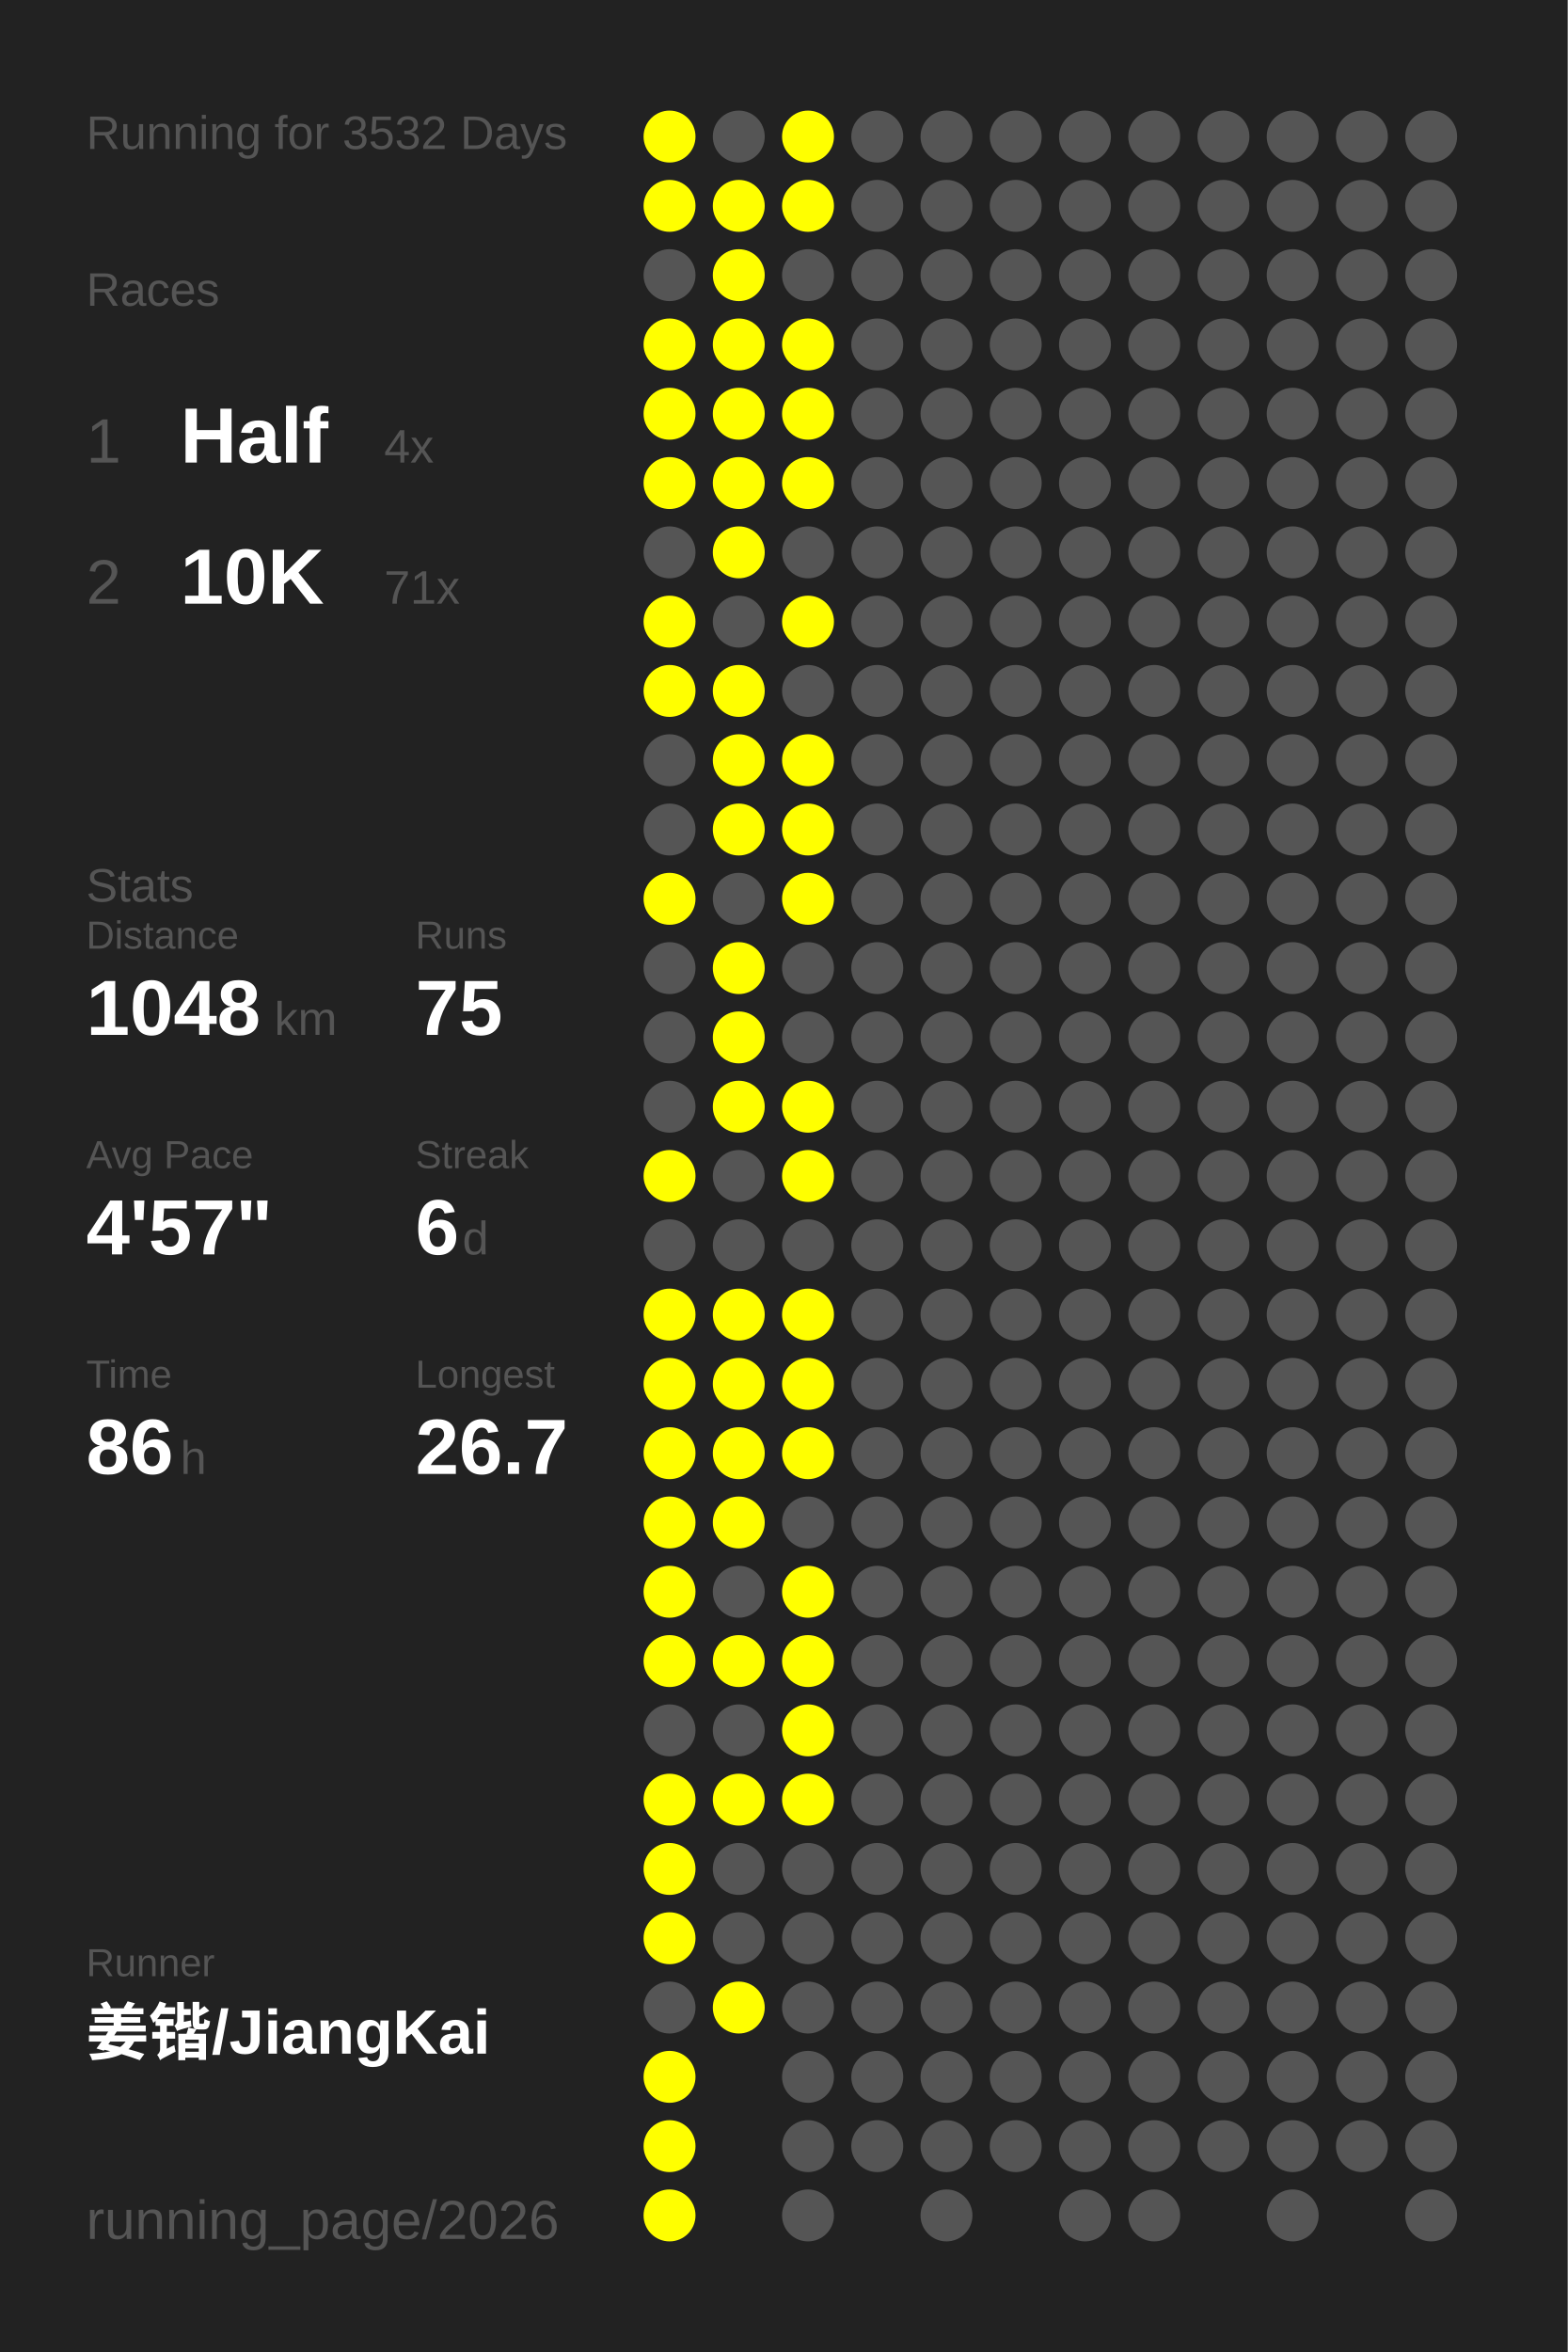
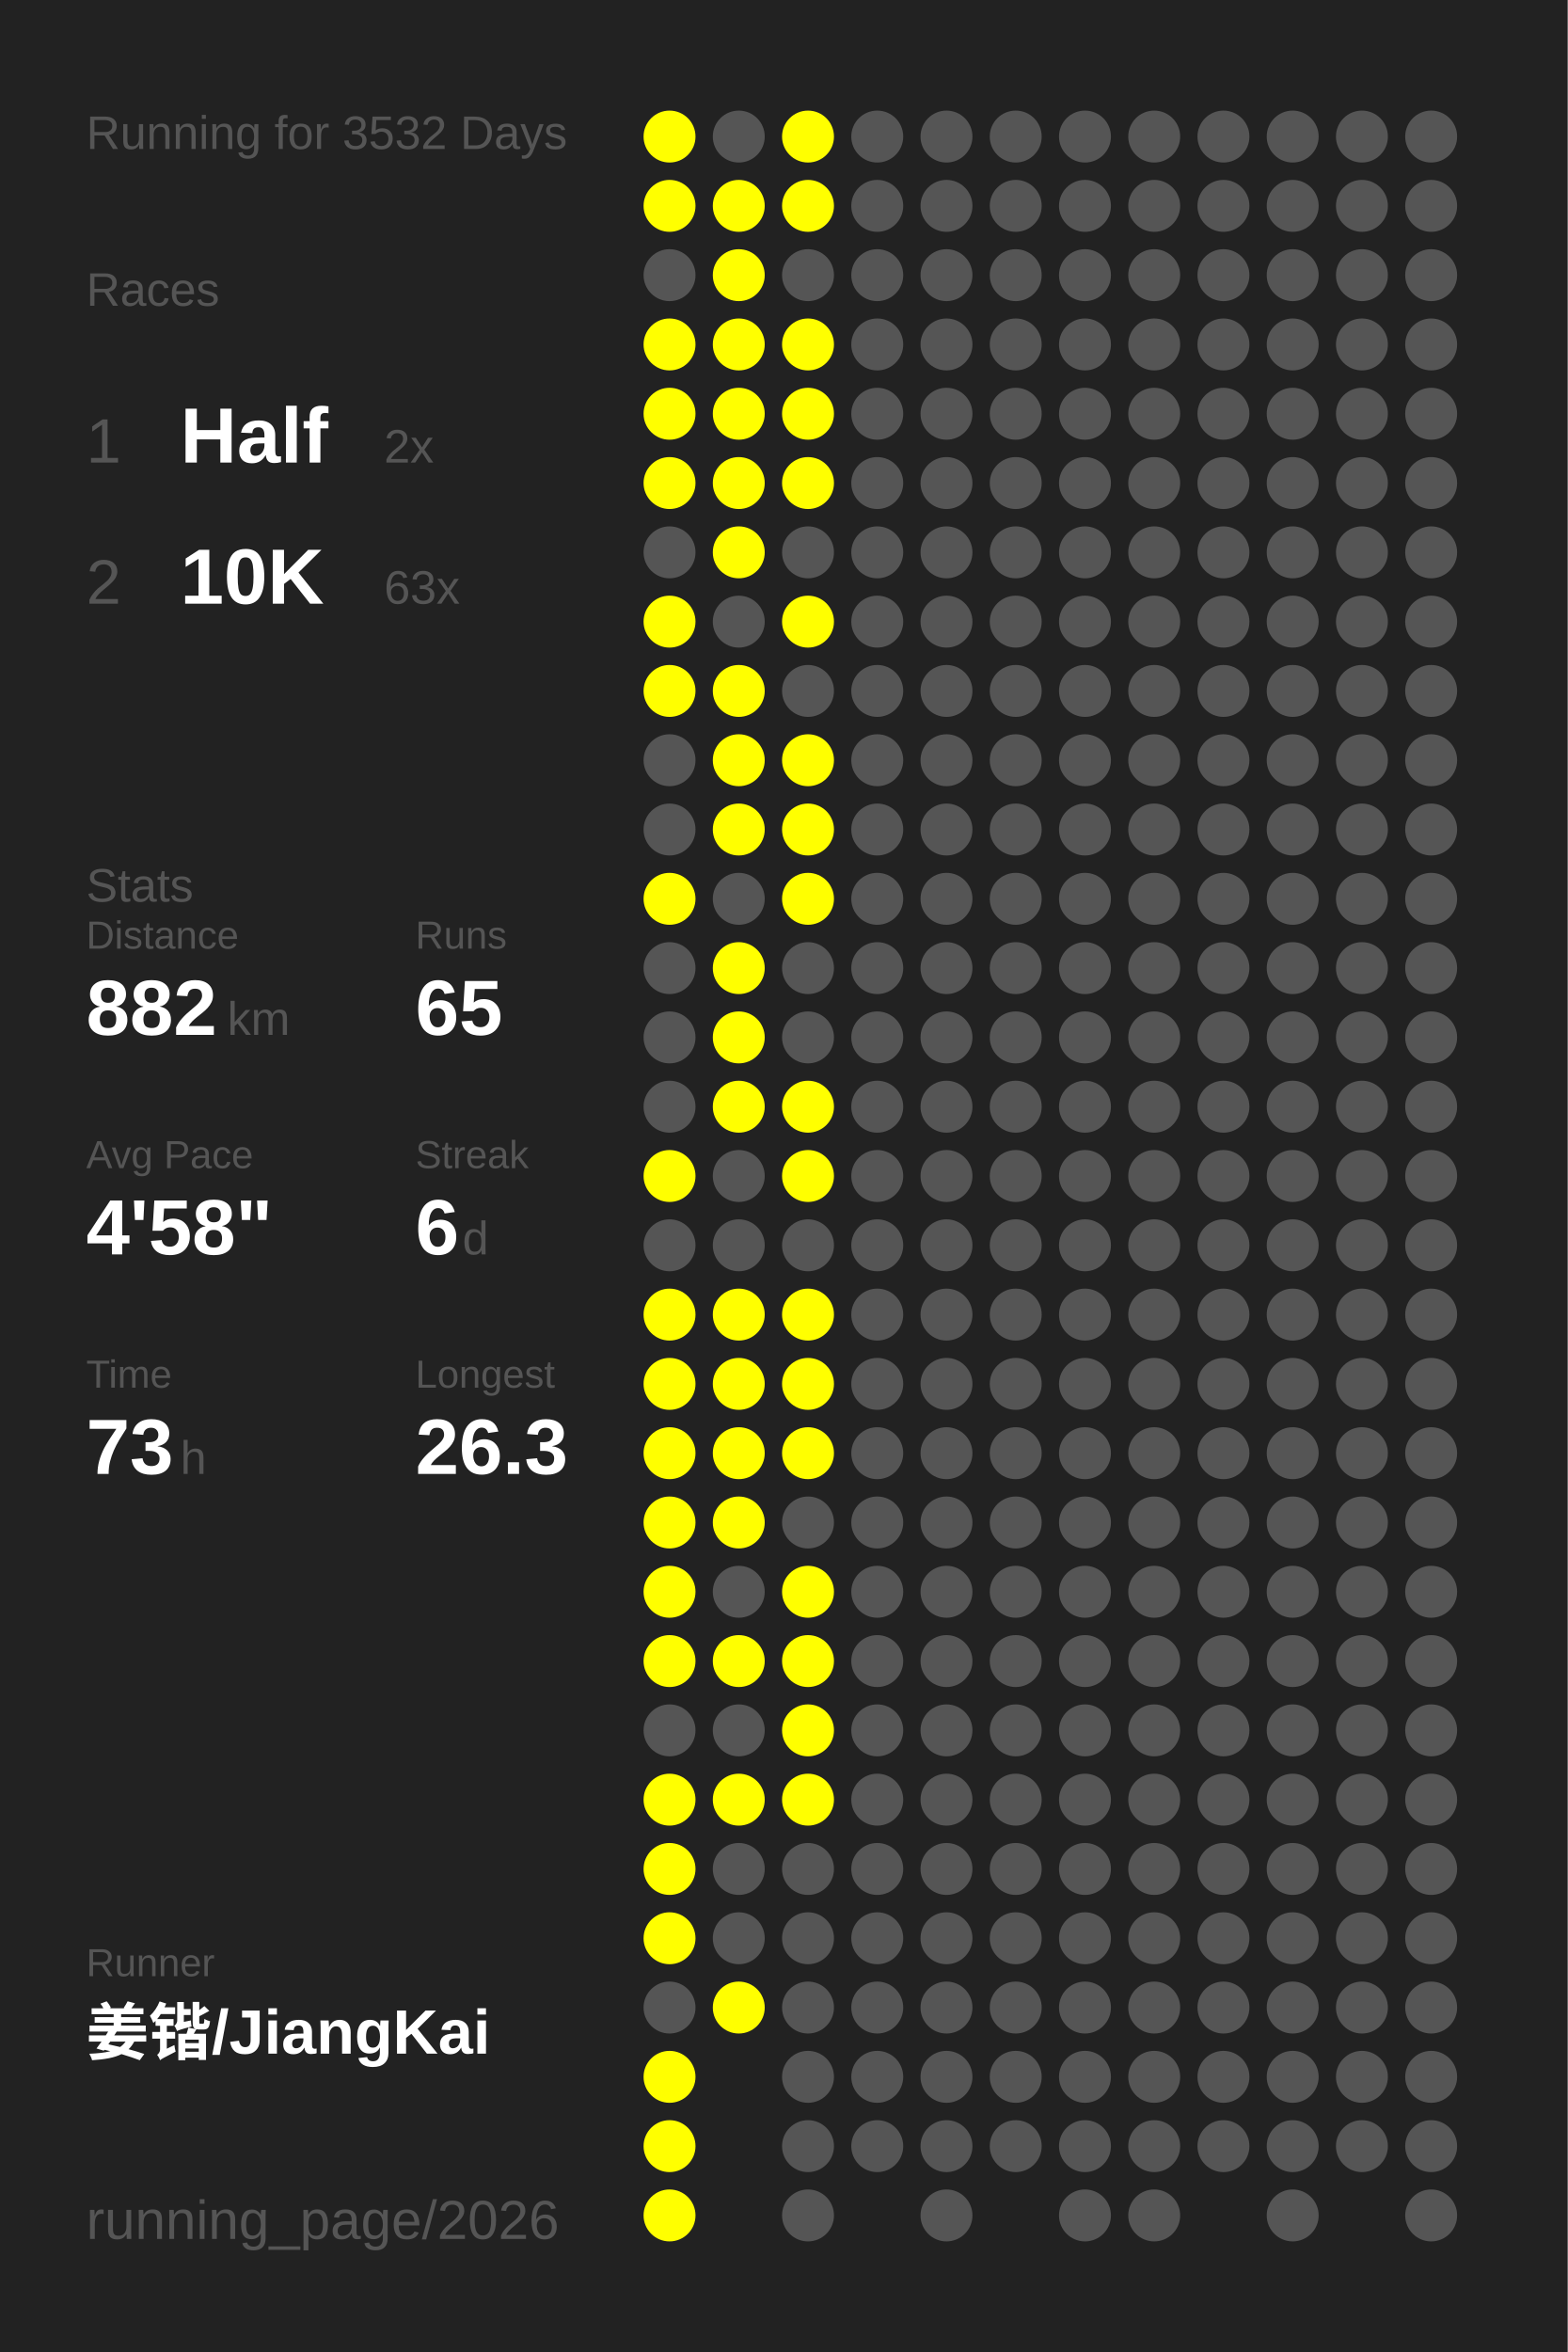
<svg xmlns="http://www.w3.org/2000/svg" baseProfile="full" height="300mm" version="1.1" viewBox="0,0,200,300" width="200mm">
  <defs />
  <rect fill="#222222" height="300" width="200" x="0" y="0" />
  <text fill="#555555" style="font-size:6px; font-family:Arial;" x="11" y="19">Running for 3532 Days</text>
  <text fill="#555555" style="font-size:6px; font-family:Arial;" x="11" y="39">Races</text>
  <text fill="#555555" style="font-size:8px; font-family:Arial;" x="11" y="59">1</text>
  <text fill="#FFFFFF" style="font-size:10px; font-family:Arial; font-weight:bold;" x="23" y="59">Half</text>
-   <text fill="#555555" style="font-size:6px; font-family:Arial;" x="49" y="59">4x</text>
+   <text fill="#555555" style="font-size:6px; font-family:Arial;" x="49" y="59">2x</text>
  <text fill="#555555" style="font-size:8px; font-family:Arial;" x="11" y="77">2</text>
  <text fill="#FFFFFF" style="font-size:10px; font-family:Arial; font-weight:bold;" x="23" y="77">10K</text>
-   <text fill="#555555" style="font-size:6px; font-family:Arial;" x="49" y="77">71x</text>
+   <text fill="#555555" style="font-size:6px; font-family:Arial;" x="49" y="77">63x</text>
  <text fill="#555555" style="font-size:6px; font-family:Arial;" x="11" y="115">Stats</text>
  <text fill="#555555" style="font-size:5px; font-family:Arial;" x="11" y="121">Distance</text>
-   <text fill="#FFFFFF" style="font-size:10px; font-family:Arial; font-weight:bold;" x="11" y="132">1048</text>
-   <text fill="#555555" style="font-size:6px; font-family:Arial;" x="35" y="132">km</text>
+   <text fill="#FFFFFF" style="font-size:10px; font-family:Arial; font-weight:bold;" x="11" y="132">882</text>
+   <text fill="#555555" style="font-size:6px; font-family:Arial;" x="29" y="132">km</text>
  <text fill="#555555" style="font-size:5px; font-family:Arial;" x="53" y="121">Runs</text>
-   <text fill="#FFFFFF" style="font-size:10px; font-family:Arial; font-weight:bold;" x="53" y="132">75</text>
+   <text fill="#FFFFFF" style="font-size:10px; font-family:Arial; font-weight:bold;" x="53" y="132">65</text>
  <text fill="#555555" style="font-size:5px; font-family:Arial;" x="11" y="149">Avg Pace</text>
-   <text fill="#FFFFFF" style="font-size:10px; font-family:Arial; font-weight:bold;" x="11" y="160">4'57"</text>
+   <text fill="#FFFFFF" style="font-size:10px; font-family:Arial; font-weight:bold;" x="11" y="160">4'58"</text>
  <text fill="#555555" style="font-size:5px; font-family:Arial;" x="53" y="149">Streak</text>
  <text fill="#FFFFFF" style="font-size:10px; font-family:Arial; font-weight:bold;" x="53" y="160">6</text>
  <text fill="#555555" style="font-size:6px; font-family:Arial;" x="59" y="160">d</text>
  <text fill="#555555" style="font-size:5px; font-family:Arial;" x="11" y="177">Time</text>
-   <text fill="#FFFFFF" style="font-size:10px; font-family:Arial; font-weight:bold;" x="11" y="188">86</text>
+   <text fill="#FFFFFF" style="font-size:10px; font-family:Arial; font-weight:bold;" x="11" y="188">73</text>
  <text fill="#555555" style="font-size:6px; font-family:Arial;" x="23" y="188">h</text>
  <text fill="#555555" style="font-size:5px; font-family:Arial;" x="53" y="177">Longest</text>
-   <text fill="#FFFFFF" style="font-size:10px; font-family:Arial; font-weight:bold;" x="53" y="188">26.7</text>
+   <text fill="#FFFFFF" style="font-size:10px; font-family:Arial; font-weight:bold;" x="53" y="188">26.3</text>
  <text fill="#555555" style="font-size:5px; font-family:Arial;" x="11" y="252.065">Runner</text>
  <text fill="#FFFFFF" style="font-size:8px; font-family:Arial; font-weight:bold;" x="11" y="262.065">姜锴/JiangKai</text>
  <text fill="#555555" style="font-size:7px; font-family:Arial;" x="11" y="285.581">running_page/2026</text>
  <circle cx="85.417" cy="17.419" fill="#FFFF00" r="3.312" />
  <circle cx="85.417" cy="26.258" fill="#FFFF00" r="3.312" />
  <circle cx="85.417" cy="35.097" fill="#555555" r="3.312" />
  <circle cx="85.417" cy="43.935" fill="#FFFF00" r="3.312" />
  <circle cx="85.417" cy="52.774" fill="#FFFF00" r="3.312" />
  <circle cx="85.417" cy="61.613" fill="#FFFF00" r="3.312" />
  <circle cx="85.417" cy="70.452" fill="#555555" r="3.312" />
  <circle cx="85.417" cy="79.29" fill="#FFFF00" r="3.312" />
  <circle cx="85.417" cy="88.129" fill="#FFFF00" r="3.312" />
  <circle cx="85.417" cy="96.968" fill="#555555" r="3.312" />
  <circle cx="85.417" cy="105.806" fill="#555555" r="3.312" />
  <circle cx="85.417" cy="114.645" fill="#FFFF00" r="3.312" />
  <circle cx="85.417" cy="123.484" fill="#555555" r="3.312" />
  <circle cx="85.417" cy="132.323" fill="#555555" r="3.312" />
  <circle cx="85.417" cy="141.161" fill="#555555" r="3.312" />
  <circle cx="85.417" cy="150" fill="#FFFF00" r="3.312" />
  <circle cx="85.417" cy="158.839" fill="#555555" r="3.312" />
  <circle cx="85.417" cy="167.677" fill="#FFFF00" r="3.312" />
  <circle cx="85.417" cy="176.516" fill="#FFFF00" r="3.312" />
  <circle cx="85.417" cy="185.355" fill="#FFFF00" r="3.312" />
  <circle cx="85.417" cy="194.194" fill="#FFFF00" r="3.312" />
  <circle cx="85.417" cy="203.032" fill="#FFFF00" r="3.312" />
  <circle cx="85.417" cy="211.871" fill="#FFFF00" r="3.312" />
  <circle cx="85.417" cy="220.71" fill="#555555" r="3.312" />
  <circle cx="85.417" cy="229.548" fill="#FFFF00" r="3.312" />
  <circle cx="85.417" cy="238.387" fill="#FFFF00" r="3.312" />
  <circle cx="85.417" cy="247.226" fill="#FFFF00" r="3.312" />
  <circle cx="85.417" cy="256.065" fill="#555555" r="3.312" />
  <circle cx="85.417" cy="264.903" fill="#FFFF00" r="3.312" />
  <circle cx="85.417" cy="273.742" fill="#FFFF00" r="3.312" />
  <circle cx="85.417" cy="282.581" fill="#FFFF00" r="3.312" />
  <circle cx="94.25" cy="17.419" fill="#555555" r="3.312" />
  <circle cx="94.25" cy="26.258" fill="#FFFF00" r="3.312" />
  <circle cx="94.25" cy="35.097" fill="#FFFF00" r="3.312" />
  <circle cx="94.25" cy="43.935" fill="#FFFF00" r="3.312" />
  <circle cx="94.25" cy="52.774" fill="#FFFF00" r="3.312" />
  <circle cx="94.25" cy="61.613" fill="#FFFF00" r="3.312" />
  <circle cx="94.25" cy="70.452" fill="#FFFF00" r="3.312" />
  <circle cx="94.25" cy="79.29" fill="#555555" r="3.312" />
  <circle cx="94.25" cy="88.129" fill="#FFFF00" r="3.312" />
  <circle cx="94.25" cy="96.968" fill="#FFFF00" r="3.312" />
  <circle cx="94.25" cy="105.806" fill="#FFFF00" r="3.312" />
  <circle cx="94.25" cy="114.645" fill="#555555" r="3.312" />
  <circle cx="94.25" cy="123.484" fill="#FFFF00" r="3.312" />
  <circle cx="94.25" cy="132.323" fill="#FFFF00" r="3.312" />
  <circle cx="94.25" cy="141.161" fill="#FFFF00" r="3.312" />
  <circle cx="94.25" cy="150" fill="#555555" r="3.312" />
  <circle cx="94.25" cy="158.839" fill="#555555" r="3.312" />
  <circle cx="94.25" cy="167.677" fill="#FFFF00" r="3.312" />
  <circle cx="94.25" cy="176.516" fill="#FFFF00" r="3.312" />
  <circle cx="94.25" cy="185.355" fill="#FFFF00" r="3.312" />
  <circle cx="94.25" cy="194.194" fill="#FFFF00" r="3.312" />
  <circle cx="94.25" cy="203.032" fill="#555555" r="3.312" />
  <circle cx="94.25" cy="211.871" fill="#FFFF00" r="3.312" />
  <circle cx="94.25" cy="220.71" fill="#555555" r="3.312" />
  <circle cx="94.25" cy="229.548" fill="#FFFF00" r="3.312" />
  <circle cx="94.25" cy="238.387" fill="#555555" r="3.312" />
  <circle cx="94.25" cy="247.226" fill="#555555" r="3.312" />
  <circle cx="94.25" cy="256.065" fill="#FFFF00" r="3.312" />
  <circle cx="103.083" cy="17.419" fill="#FFFF00" r="3.312" />
  <circle cx="103.083" cy="26.258" fill="#FFFF00" r="3.312" />
  <circle cx="103.083" cy="35.097" fill="#555555" r="3.312" />
  <circle cx="103.083" cy="43.935" fill="#FFFF00" r="3.312" />
  <circle cx="103.083" cy="52.774" fill="#FFFF00" r="3.312" />
  <circle cx="103.083" cy="61.613" fill="#FFFF00" r="3.312" />
  <circle cx="103.083" cy="70.452" fill="#555555" r="3.312" />
  <circle cx="103.083" cy="79.29" fill="#FFFF00" r="3.312" />
  <circle cx="103.083" cy="88.129" fill="#555555" r="3.312" />
  <circle cx="103.083" cy="96.968" fill="#FFFF00" r="3.312" />
  <circle cx="103.083" cy="105.806" fill="#FFFF00" r="3.312" />
  <circle cx="103.083" cy="114.645" fill="#FFFF00" r="3.312" />
  <circle cx="103.083" cy="123.484" fill="#555555" r="3.312" />
  <circle cx="103.083" cy="132.323" fill="#555555" r="3.312" />
  <circle cx="103.083" cy="141.161" fill="#FFFF00" r="3.312" />
  <circle cx="103.083" cy="150" fill="#FFFF00" r="3.312" />
  <circle cx="103.083" cy="158.839" fill="#555555" r="3.312" />
  <circle cx="103.083" cy="167.677" fill="#FFFF00" r="3.312" />
  <circle cx="103.083" cy="176.516" fill="#FFFF00" r="3.312" />
  <circle cx="103.083" cy="185.355" fill="#FFFF00" r="3.312" />
  <circle cx="103.083" cy="194.194" fill="#555555" r="3.312" />
  <circle cx="103.083" cy="203.032" fill="#FFFF00" r="3.312" />
  <circle cx="103.083" cy="211.871" fill="#FFFF00" r="3.312" />
  <circle cx="103.083" cy="220.71" fill="#FFFF00" r="3.312" />
  <circle cx="103.083" cy="229.548" fill="#FFFF00" r="3.312" />
  <circle cx="103.083" cy="238.387" fill="#555555" r="3.312" />
  <circle cx="103.083" cy="247.226" fill="#555555" r="3.312" />
  <circle cx="103.083" cy="256.065" fill="#555555" r="3.312" />
  <circle cx="103.083" cy="264.903" fill="#555555" r="3.312" />
  <circle cx="103.083" cy="273.742" fill="#555555" r="3.312" />
  <circle cx="103.083" cy="282.581" fill="#555555" r="3.312" />
  <circle cx="111.917" cy="17.419" fill="#555555" r="3.312" />
  <circle cx="111.917" cy="26.258" fill="#555555" r="3.312" />
  <circle cx="111.917" cy="35.097" fill="#555555" r="3.312" />
  <circle cx="111.917" cy="43.935" fill="#555555" r="3.312" />
  <circle cx="111.917" cy="52.774" fill="#555555" r="3.312" />
  <circle cx="111.917" cy="61.613" fill="#555555" r="3.312" />
  <circle cx="111.917" cy="70.452" fill="#555555" r="3.312" />
  <circle cx="111.917" cy="79.29" fill="#555555" r="3.312" />
  <circle cx="111.917" cy="88.129" fill="#555555" r="3.312" />
  <circle cx="111.917" cy="96.968" fill="#555555" r="3.312" />
  <circle cx="111.917" cy="105.806" fill="#555555" r="3.312" />
  <circle cx="111.917" cy="114.645" fill="#555555" r="3.312" />
  <circle cx="111.917" cy="123.484" fill="#555555" r="3.312" />
  <circle cx="111.917" cy="132.323" fill="#555555" r="3.312" />
  <circle cx="111.917" cy="141.161" fill="#555555" r="3.312" />
  <circle cx="111.917" cy="150" fill="#555555" r="3.312" />
  <circle cx="111.917" cy="158.839" fill="#555555" r="3.312" />
  <circle cx="111.917" cy="167.677" fill="#555555" r="3.312" />
  <circle cx="111.917" cy="176.516" fill="#555555" r="3.312" />
  <circle cx="111.917" cy="185.355" fill="#555555" r="3.312" />
  <circle cx="111.917" cy="194.194" fill="#555555" r="3.312" />
  <circle cx="111.917" cy="203.032" fill="#555555" r="3.312" />
  <circle cx="111.917" cy="211.871" fill="#555555" r="3.312" />
  <circle cx="111.917" cy="220.71" fill="#555555" r="3.312" />
  <circle cx="111.917" cy="229.548" fill="#555555" r="3.312" />
  <circle cx="111.917" cy="238.387" fill="#555555" r="3.312" />
  <circle cx="111.917" cy="247.226" fill="#555555" r="3.312" />
  <circle cx="111.917" cy="256.065" fill="#555555" r="3.312" />
  <circle cx="111.917" cy="264.903" fill="#555555" r="3.312" />
  <circle cx="111.917" cy="273.742" fill="#555555" r="3.312" />
  <circle cx="120.75" cy="17.419" fill="#555555" r="3.312" />
  <circle cx="120.75" cy="26.258" fill="#555555" r="3.312" />
  <circle cx="120.75" cy="35.097" fill="#555555" r="3.312" />
  <circle cx="120.75" cy="43.935" fill="#555555" r="3.312" />
  <circle cx="120.75" cy="52.774" fill="#555555" r="3.312" />
  <circle cx="120.75" cy="61.613" fill="#555555" r="3.312" />
  <circle cx="120.75" cy="70.452" fill="#555555" r="3.312" />
  <circle cx="120.75" cy="79.29" fill="#555555" r="3.312" />
  <circle cx="120.75" cy="88.129" fill="#555555" r="3.312" />
  <circle cx="120.75" cy="96.968" fill="#555555" r="3.312" />
  <circle cx="120.75" cy="105.806" fill="#555555" r="3.312" />
  <circle cx="120.75" cy="114.645" fill="#555555" r="3.312" />
  <circle cx="120.75" cy="123.484" fill="#555555" r="3.312" />
  <circle cx="120.75" cy="132.323" fill="#555555" r="3.312" />
  <circle cx="120.75" cy="141.161" fill="#555555" r="3.312" />
  <circle cx="120.75" cy="150" fill="#555555" r="3.312" />
  <circle cx="120.75" cy="158.839" fill="#555555" r="3.312" />
  <circle cx="120.75" cy="167.677" fill="#555555" r="3.312" />
  <circle cx="120.75" cy="176.516" fill="#555555" r="3.312" />
  <circle cx="120.75" cy="185.355" fill="#555555" r="3.312" />
  <circle cx="120.75" cy="194.194" fill="#555555" r="3.312" />
  <circle cx="120.75" cy="203.032" fill="#555555" r="3.312" />
  <circle cx="120.75" cy="211.871" fill="#555555" r="3.312" />
  <circle cx="120.75" cy="220.71" fill="#555555" r="3.312" />
  <circle cx="120.75" cy="229.548" fill="#555555" r="3.312" />
  <circle cx="120.75" cy="238.387" fill="#555555" r="3.312" />
  <circle cx="120.75" cy="247.226" fill="#555555" r="3.312" />
  <circle cx="120.75" cy="256.065" fill="#555555" r="3.312" />
  <circle cx="120.75" cy="264.903" fill="#555555" r="3.312" />
  <circle cx="120.75" cy="273.742" fill="#555555" r="3.312" />
  <circle cx="120.75" cy="282.581" fill="#555555" r="3.312" />
  <circle cx="129.583" cy="17.419" fill="#555555" r="3.312" />
  <circle cx="129.583" cy="26.258" fill="#555555" r="3.312" />
  <circle cx="129.583" cy="35.097" fill="#555555" r="3.312" />
  <circle cx="129.583" cy="43.935" fill="#555555" r="3.312" />
  <circle cx="129.583" cy="52.774" fill="#555555" r="3.312" />
  <circle cx="129.583" cy="61.613" fill="#555555" r="3.312" />
  <circle cx="129.583" cy="70.452" fill="#555555" r="3.312" />
  <circle cx="129.583" cy="79.29" fill="#555555" r="3.312" />
  <circle cx="129.583" cy="88.129" fill="#555555" r="3.312" />
  <circle cx="129.583" cy="96.968" fill="#555555" r="3.312" />
  <circle cx="129.583" cy="105.806" fill="#555555" r="3.312" />
  <circle cx="129.583" cy="114.645" fill="#555555" r="3.312" />
  <circle cx="129.583" cy="123.484" fill="#555555" r="3.312" />
  <circle cx="129.583" cy="132.323" fill="#555555" r="3.312" />
  <circle cx="129.583" cy="141.161" fill="#555555" r="3.312" />
  <circle cx="129.583" cy="150" fill="#555555" r="3.312" />
  <circle cx="129.583" cy="158.839" fill="#555555" r="3.312" />
  <circle cx="129.583" cy="167.677" fill="#555555" r="3.312" />
  <circle cx="129.583" cy="176.516" fill="#555555" r="3.312" />
  <circle cx="129.583" cy="185.355" fill="#555555" r="3.312" />
  <circle cx="129.583" cy="194.194" fill="#555555" r="3.312" />
  <circle cx="129.583" cy="203.032" fill="#555555" r="3.312" />
  <circle cx="129.583" cy="211.871" fill="#555555" r="3.312" />
  <circle cx="129.583" cy="220.71" fill="#555555" r="3.312" />
  <circle cx="129.583" cy="229.548" fill="#555555" r="3.312" />
  <circle cx="129.583" cy="238.387" fill="#555555" r="3.312" />
  <circle cx="129.583" cy="247.226" fill="#555555" r="3.312" />
  <circle cx="129.583" cy="256.065" fill="#555555" r="3.312" />
  <circle cx="129.583" cy="264.903" fill="#555555" r="3.312" />
  <circle cx="129.583" cy="273.742" fill="#555555" r="3.312" />
  <circle cx="138.417" cy="17.419" fill="#555555" r="3.312" />
  <circle cx="138.417" cy="26.258" fill="#555555" r="3.312" />
  <circle cx="138.417" cy="35.097" fill="#555555" r="3.312" />
  <circle cx="138.417" cy="43.935" fill="#555555" r="3.312" />
  <circle cx="138.417" cy="52.774" fill="#555555" r="3.312" />
  <circle cx="138.417" cy="61.613" fill="#555555" r="3.312" />
  <circle cx="138.417" cy="70.452" fill="#555555" r="3.312" />
  <circle cx="138.417" cy="79.29" fill="#555555" r="3.312" />
  <circle cx="138.417" cy="88.129" fill="#555555" r="3.312" />
  <circle cx="138.417" cy="96.968" fill="#555555" r="3.312" />
  <circle cx="138.417" cy="105.806" fill="#555555" r="3.312" />
  <circle cx="138.417" cy="114.645" fill="#555555" r="3.312" />
  <circle cx="138.417" cy="123.484" fill="#555555" r="3.312" />
  <circle cx="138.417" cy="132.323" fill="#555555" r="3.312" />
  <circle cx="138.417" cy="141.161" fill="#555555" r="3.312" />
  <circle cx="138.417" cy="150" fill="#555555" r="3.312" />
  <circle cx="138.417" cy="158.839" fill="#555555" r="3.312" />
  <circle cx="138.417" cy="167.677" fill="#555555" r="3.312" />
  <circle cx="138.417" cy="176.516" fill="#555555" r="3.312" />
  <circle cx="138.417" cy="185.355" fill="#555555" r="3.312" />
  <circle cx="138.417" cy="194.194" fill="#555555" r="3.312" />
  <circle cx="138.417" cy="203.032" fill="#555555" r="3.312" />
  <circle cx="138.417" cy="211.871" fill="#555555" r="3.312" />
  <circle cx="138.417" cy="220.71" fill="#555555" r="3.312" />
  <circle cx="138.417" cy="229.548" fill="#555555" r="3.312" />
  <circle cx="138.417" cy="238.387" fill="#555555" r="3.312" />
  <circle cx="138.417" cy="247.226" fill="#555555" r="3.312" />
  <circle cx="138.417" cy="256.065" fill="#555555" r="3.312" />
  <circle cx="138.417" cy="264.903" fill="#555555" r="3.312" />
  <circle cx="138.417" cy="273.742" fill="#555555" r="3.312" />
  <circle cx="138.417" cy="282.581" fill="#555555" r="3.312" />
  <circle cx="147.25" cy="17.419" fill="#555555" r="3.312" />
  <circle cx="147.25" cy="26.258" fill="#555555" r="3.312" />
  <circle cx="147.25" cy="35.097" fill="#555555" r="3.312" />
  <circle cx="147.25" cy="43.935" fill="#555555" r="3.312" />
  <circle cx="147.25" cy="52.774" fill="#555555" r="3.312" />
  <circle cx="147.25" cy="61.613" fill="#555555" r="3.312" />
  <circle cx="147.25" cy="70.452" fill="#555555" r="3.312" />
  <circle cx="147.25" cy="79.29" fill="#555555" r="3.312" />
  <circle cx="147.25" cy="88.129" fill="#555555" r="3.312" />
  <circle cx="147.25" cy="96.968" fill="#555555" r="3.312" />
  <circle cx="147.25" cy="105.806" fill="#555555" r="3.312" />
  <circle cx="147.25" cy="114.645" fill="#555555" r="3.312" />
  <circle cx="147.25" cy="123.484" fill="#555555" r="3.312" />
  <circle cx="147.25" cy="132.323" fill="#555555" r="3.312" />
  <circle cx="147.25" cy="141.161" fill="#555555" r="3.312" />
  <circle cx="147.25" cy="150" fill="#555555" r="3.312" />
  <circle cx="147.25" cy="158.839" fill="#555555" r="3.312" />
  <circle cx="147.25" cy="167.677" fill="#555555" r="3.312" />
  <circle cx="147.25" cy="176.516" fill="#555555" r="3.312" />
  <circle cx="147.25" cy="185.355" fill="#555555" r="3.312" />
  <circle cx="147.25" cy="194.194" fill="#555555" r="3.312" />
  <circle cx="147.25" cy="203.032" fill="#555555" r="3.312" />
  <circle cx="147.25" cy="211.871" fill="#555555" r="3.312" />
  <circle cx="147.25" cy="220.71" fill="#555555" r="3.312" />
  <circle cx="147.25" cy="229.548" fill="#555555" r="3.312" />
  <circle cx="147.25" cy="238.387" fill="#555555" r="3.312" />
  <circle cx="147.25" cy="247.226" fill="#555555" r="3.312" />
  <circle cx="147.25" cy="256.065" fill="#555555" r="3.312" />
  <circle cx="147.25" cy="264.903" fill="#555555" r="3.312" />
  <circle cx="147.25" cy="273.742" fill="#555555" r="3.312" />
  <circle cx="147.25" cy="282.581" fill="#555555" r="3.312" />
  <circle cx="156.083" cy="17.419" fill="#555555" r="3.312" />
  <circle cx="156.083" cy="26.258" fill="#555555" r="3.312" />
  <circle cx="156.083" cy="35.097" fill="#555555" r="3.312" />
  <circle cx="156.083" cy="43.935" fill="#555555" r="3.312" />
  <circle cx="156.083" cy="52.774" fill="#555555" r="3.312" />
  <circle cx="156.083" cy="61.613" fill="#555555" r="3.312" />
  <circle cx="156.083" cy="70.452" fill="#555555" r="3.312" />
  <circle cx="156.083" cy="79.29" fill="#555555" r="3.312" />
  <circle cx="156.083" cy="88.129" fill="#555555" r="3.312" />
  <circle cx="156.083" cy="96.968" fill="#555555" r="3.312" />
  <circle cx="156.083" cy="105.806" fill="#555555" r="3.312" />
  <circle cx="156.083" cy="114.645" fill="#555555" r="3.312" />
  <circle cx="156.083" cy="123.484" fill="#555555" r="3.312" />
  <circle cx="156.083" cy="132.323" fill="#555555" r="3.312" />
  <circle cx="156.083" cy="141.161" fill="#555555" r="3.312" />
  <circle cx="156.083" cy="150" fill="#555555" r="3.312" />
  <circle cx="156.083" cy="158.839" fill="#555555" r="3.312" />
  <circle cx="156.083" cy="167.677" fill="#555555" r="3.312" />
  <circle cx="156.083" cy="176.516" fill="#555555" r="3.312" />
  <circle cx="156.083" cy="185.355" fill="#555555" r="3.312" />
  <circle cx="156.083" cy="194.194" fill="#555555" r="3.312" />
  <circle cx="156.083" cy="203.032" fill="#555555" r="3.312" />
  <circle cx="156.083" cy="211.871" fill="#555555" r="3.312" />
  <circle cx="156.083" cy="220.71" fill="#555555" r="3.312" />
  <circle cx="156.083" cy="229.548" fill="#555555" r="3.312" />
  <circle cx="156.083" cy="238.387" fill="#555555" r="3.312" />
  <circle cx="156.083" cy="247.226" fill="#555555" r="3.312" />
  <circle cx="156.083" cy="256.065" fill="#555555" r="3.312" />
  <circle cx="156.083" cy="264.903" fill="#555555" r="3.312" />
  <circle cx="156.083" cy="273.742" fill="#555555" r="3.312" />
  <circle cx="164.917" cy="17.419" fill="#555555" r="3.312" />
  <circle cx="164.917" cy="26.258" fill="#555555" r="3.312" />
  <circle cx="164.917" cy="35.097" fill="#555555" r="3.312" />
  <circle cx="164.917" cy="43.935" fill="#555555" r="3.312" />
  <circle cx="164.917" cy="52.774" fill="#555555" r="3.312" />
  <circle cx="164.917" cy="61.613" fill="#555555" r="3.312" />
  <circle cx="164.917" cy="70.452" fill="#555555" r="3.312" />
  <circle cx="164.917" cy="79.29" fill="#555555" r="3.312" />
  <circle cx="164.917" cy="88.129" fill="#555555" r="3.312" />
  <circle cx="164.917" cy="96.968" fill="#555555" r="3.312" />
  <circle cx="164.917" cy="105.806" fill="#555555" r="3.312" />
  <circle cx="164.917" cy="114.645" fill="#555555" r="3.312" />
  <circle cx="164.917" cy="123.484" fill="#555555" r="3.312" />
  <circle cx="164.917" cy="132.323" fill="#555555" r="3.312" />
  <circle cx="164.917" cy="141.161" fill="#555555" r="3.312" />
  <circle cx="164.917" cy="150" fill="#555555" r="3.312" />
  <circle cx="164.917" cy="158.839" fill="#555555" r="3.312" />
  <circle cx="164.917" cy="167.677" fill="#555555" r="3.312" />
  <circle cx="164.917" cy="176.516" fill="#555555" r="3.312" />
  <circle cx="164.917" cy="185.355" fill="#555555" r="3.312" />
  <circle cx="164.917" cy="194.194" fill="#555555" r="3.312" />
  <circle cx="164.917" cy="203.032" fill="#555555" r="3.312" />
  <circle cx="164.917" cy="211.871" fill="#555555" r="3.312" />
  <circle cx="164.917" cy="220.71" fill="#555555" r="3.312" />
  <circle cx="164.917" cy="229.548" fill="#555555" r="3.312" />
  <circle cx="164.917" cy="238.387" fill="#555555" r="3.312" />
  <circle cx="164.917" cy="247.226" fill="#555555" r="3.312" />
  <circle cx="164.917" cy="256.065" fill="#555555" r="3.312" />
  <circle cx="164.917" cy="264.903" fill="#555555" r="3.312" />
  <circle cx="164.917" cy="273.742" fill="#555555" r="3.312" />
  <circle cx="164.917" cy="282.581" fill="#555555" r="3.312" />
  <circle cx="173.75" cy="17.419" fill="#555555" r="3.312" />
  <circle cx="173.75" cy="26.258" fill="#555555" r="3.312" />
  <circle cx="173.75" cy="35.097" fill="#555555" r="3.312" />
  <circle cx="173.75" cy="43.935" fill="#555555" r="3.312" />
  <circle cx="173.75" cy="52.774" fill="#555555" r="3.312" />
  <circle cx="173.75" cy="61.613" fill="#555555" r="3.312" />
  <circle cx="173.75" cy="70.452" fill="#555555" r="3.312" />
  <circle cx="173.75" cy="79.29" fill="#555555" r="3.312" />
  <circle cx="173.75" cy="88.129" fill="#555555" r="3.312" />
  <circle cx="173.75" cy="96.968" fill="#555555" r="3.312" />
  <circle cx="173.75" cy="105.806" fill="#555555" r="3.312" />
  <circle cx="173.75" cy="114.645" fill="#555555" r="3.312" />
  <circle cx="173.75" cy="123.484" fill="#555555" r="3.312" />
  <circle cx="173.75" cy="132.323" fill="#555555" r="3.312" />
  <circle cx="173.75" cy="141.161" fill="#555555" r="3.312" />
  <circle cx="173.75" cy="150" fill="#555555" r="3.312" />
  <circle cx="173.75" cy="158.839" fill="#555555" r="3.312" />
  <circle cx="173.75" cy="167.677" fill="#555555" r="3.312" />
  <circle cx="173.75" cy="176.516" fill="#555555" r="3.312" />
  <circle cx="173.75" cy="185.355" fill="#555555" r="3.312" />
  <circle cx="173.75" cy="194.194" fill="#555555" r="3.312" />
  <circle cx="173.75" cy="203.032" fill="#555555" r="3.312" />
  <circle cx="173.75" cy="211.871" fill="#555555" r="3.312" />
  <circle cx="173.75" cy="220.71" fill="#555555" r="3.312" />
  <circle cx="173.75" cy="229.548" fill="#555555" r="3.312" />
  <circle cx="173.75" cy="238.387" fill="#555555" r="3.312" />
  <circle cx="173.75" cy="247.226" fill="#555555" r="3.312" />
  <circle cx="173.75" cy="256.065" fill="#555555" r="3.312" />
  <circle cx="173.75" cy="264.903" fill="#555555" r="3.312" />
  <circle cx="173.75" cy="273.742" fill="#555555" r="3.312" />
  <circle cx="182.583" cy="17.419" fill="#555555" r="3.312" />
  <circle cx="182.583" cy="26.258" fill="#555555" r="3.312" />
  <circle cx="182.583" cy="35.097" fill="#555555" r="3.312" />
  <circle cx="182.583" cy="43.935" fill="#555555" r="3.312" />
  <circle cx="182.583" cy="52.774" fill="#555555" r="3.312" />
  <circle cx="182.583" cy="61.613" fill="#555555" r="3.312" />
  <circle cx="182.583" cy="70.452" fill="#555555" r="3.312" />
  <circle cx="182.583" cy="79.29" fill="#555555" r="3.312" />
  <circle cx="182.583" cy="88.129" fill="#555555" r="3.312" />
  <circle cx="182.583" cy="96.968" fill="#555555" r="3.312" />
  <circle cx="182.583" cy="105.806" fill="#555555" r="3.312" />
  <circle cx="182.583" cy="114.645" fill="#555555" r="3.312" />
  <circle cx="182.583" cy="123.484" fill="#555555" r="3.312" />
  <circle cx="182.583" cy="132.323" fill="#555555" r="3.312" />
  <circle cx="182.583" cy="141.161" fill="#555555" r="3.312" />
  <circle cx="182.583" cy="150" fill="#555555" r="3.312" />
  <circle cx="182.583" cy="158.839" fill="#555555" r="3.312" />
  <circle cx="182.583" cy="167.677" fill="#555555" r="3.312" />
  <circle cx="182.583" cy="176.516" fill="#555555" r="3.312" />
  <circle cx="182.583" cy="185.355" fill="#555555" r="3.312" />
  <circle cx="182.583" cy="194.194" fill="#555555" r="3.312" />
  <circle cx="182.583" cy="203.032" fill="#555555" r="3.312" />
  <circle cx="182.583" cy="211.871" fill="#555555" r="3.312" />
  <circle cx="182.583" cy="220.71" fill="#555555" r="3.312" />
  <circle cx="182.583" cy="229.548" fill="#555555" r="3.312" />
  <circle cx="182.583" cy="238.387" fill="#555555" r="3.312" />
  <circle cx="182.583" cy="247.226" fill="#555555" r="3.312" />
  <circle cx="182.583" cy="256.065" fill="#555555" r="3.312" />
  <circle cx="182.583" cy="264.903" fill="#555555" r="3.312" />
  <circle cx="182.583" cy="273.742" fill="#555555" r="3.312" />
  <circle cx="182.583" cy="282.581" fill="#555555" r="3.312" />
</svg>
